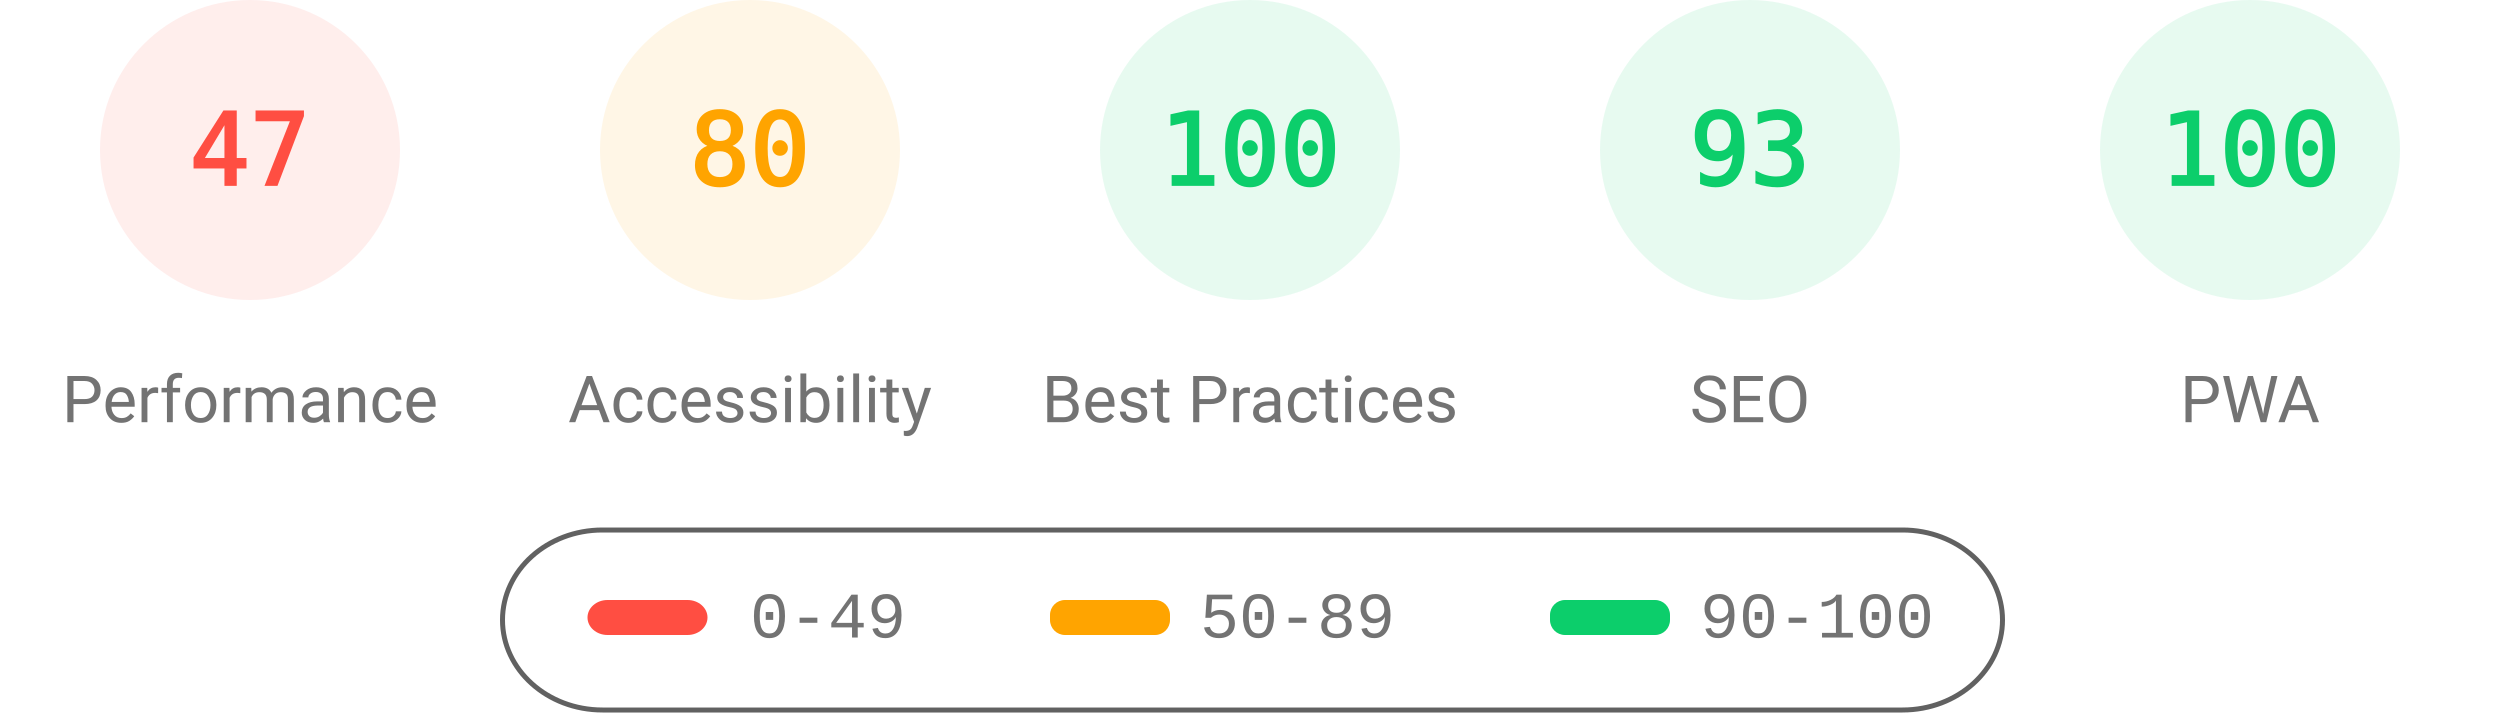
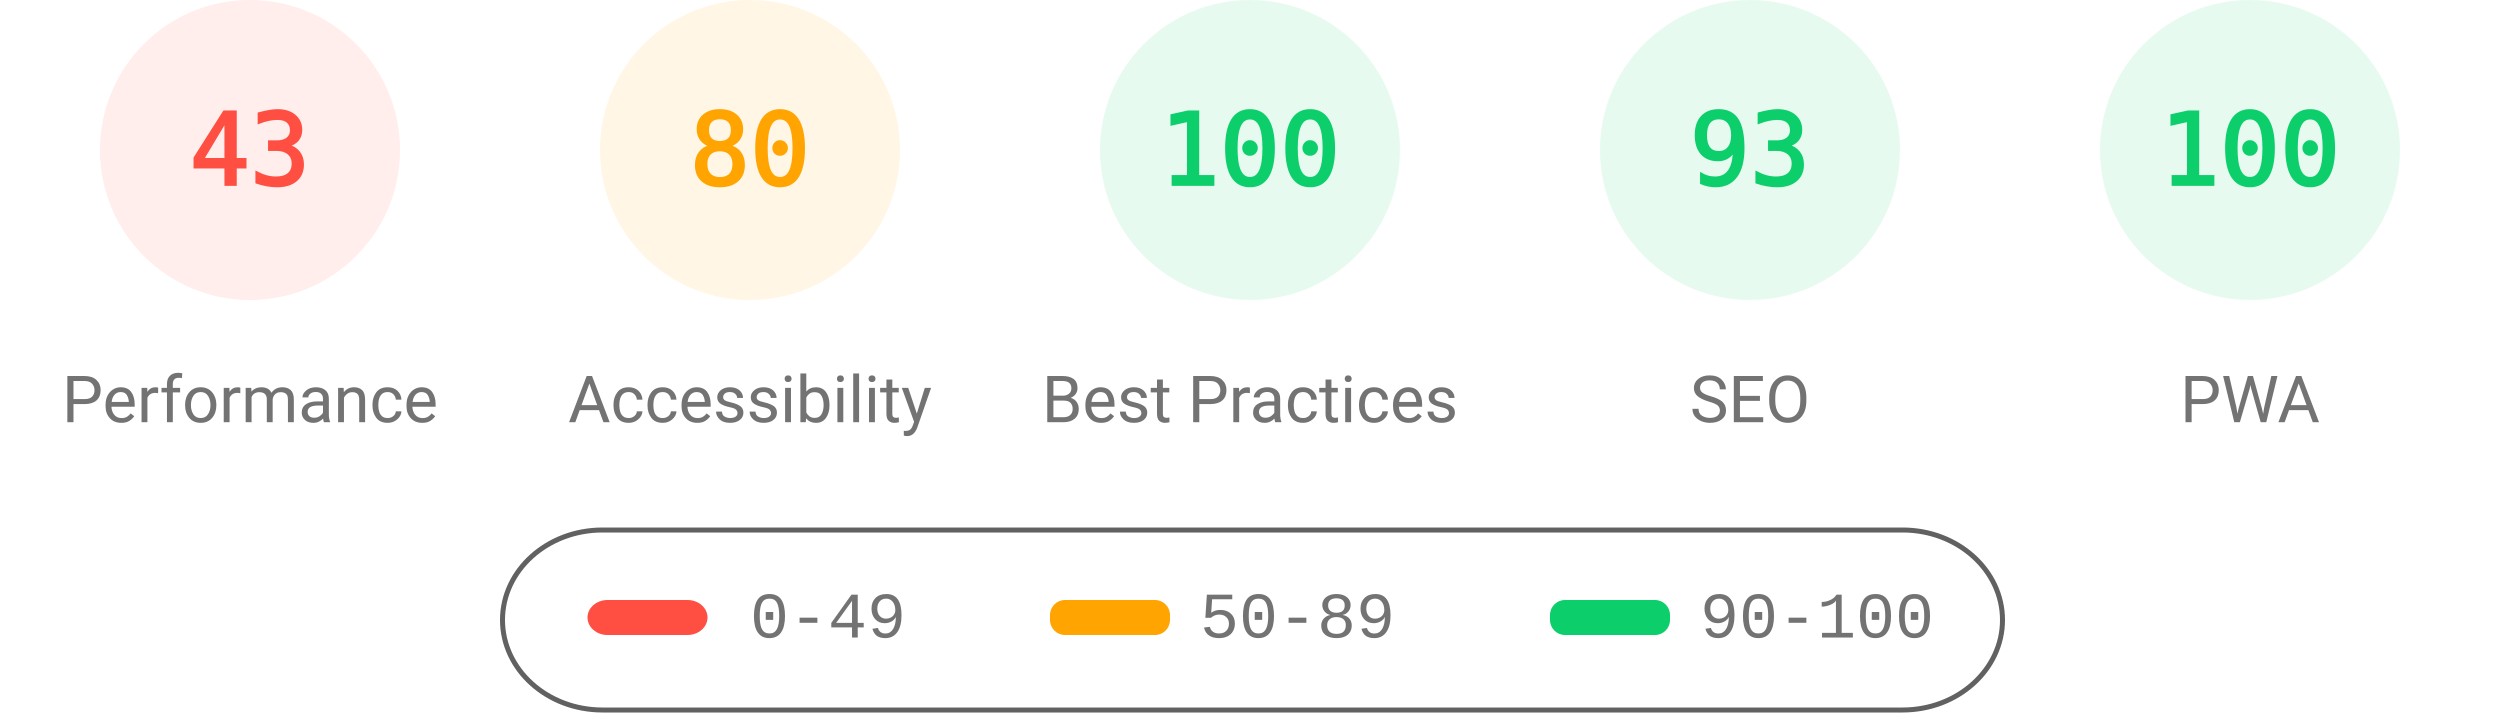
<svg xmlns="http://www.w3.org/2000/svg" fill="none" width="1000" height="285">
  <style>.gauge-base{opacity:.1}.gauge-arc{fill:none;animation-delay:250ms;stroke-linecap:round;transform:rotate(-90deg);transform-origin:100px 60px;animation:load-gauge 1s ease forwards}.guage-text{font-size:40px;font-family:monospace;text-align:center}.guage-red{color:#ff4e42;fill:#ff4e42;stroke:#ff4e42}.guage-orange{color:#ffa400;fill:#ffa400;stroke:#ffa400}.guage-green{color:#0cce6b;fill:#0cce6b;stroke:#0cce6b}.guage-undefined{color:#5c5c5c;fill:#5c5c5c;stroke:#5c5c5c}.guage-title{color:#737373;fill:#737373;stroke:none;font-size:26px;line-height:26px;font-family:Roboto,Halvetica,Arial,sans-serif}@keyframes load-gauge{from{stroke-dasharray:0 352.858}}</style>
  <svg class="guage-div guage-perf guage-red" viewBox="0 0 200 200" width="200" height="200">
    <circle class="gauge-base" r="56" cx="100" cy="60" stroke-width="8" />
-     <circle class="gauge-arc guage-arc-1" r="56" cx="100" cy="60" stroke-width="8" style="stroke-dasharray:165.373,351.858" />
-     <text class="guage-text" x="100" y="60" alignment-baseline="central" dominant-baseline="central" text-anchor="middle">47</text>
+     <circle class="gauge-arc guage-arc-1" r="56" cx="100" cy="60" stroke-width="8" style="stroke-dasharray:151.299,351.858" />
+     <text class="guage-text" x="100" y="60" alignment-baseline="central" dominant-baseline="central" text-anchor="middle">43</text>
    <text class="guage-title" x="100" y="160" alignment-baseline="central" dominant-baseline="central" text-anchor="middle">Performance</text>
  </svg>
  <svg class="guage-div guage-acc guage-orange" viewBox="0 0 200 200" width="200" height="200" x="200">
    <circle class="gauge-base" r="56" cx="100" cy="60" stroke-width="8" />
    <circle class="gauge-arc guage-arc-2" r="56" cx="100" cy="60" stroke-width="8" style="stroke-dasharray:281.486,351.858" />
    <text class="guage-text" x="100" y="60" alignment-baseline="central" dominant-baseline="central" text-anchor="middle">80</text>
    <text class="guage-title" x="100" y="160" alignment-baseline="central" dominant-baseline="central" text-anchor="middle">Accessibility</text>
  </svg>
  <svg class="guage-div guage-best guage-green" viewBox="0 0 200 200" width="200" height="200" x="400">
    <circle class="gauge-base" r="56" cx="100" cy="60" stroke-width="8" />
    <circle class="gauge-arc guage-arc-3" r="56" cx="100" cy="60" stroke-width="8" style="stroke-dasharray:351.858,351.858" />
    <text class="guage-text" x="100" y="60" alignment-baseline="central" dominant-baseline="central" text-anchor="middle">100</text>
    <text class="guage-title" x="100" y="160" alignment-baseline="central" dominant-baseline="central" text-anchor="middle">Best Practices</text>
  </svg>
  <svg class="guage-div guage-seo guage-green" viewBox="0 0 200 200" width="200" height="200" x="600">
    <circle class="gauge-base" r="56" cx="100" cy="60" stroke-width="8" />
    <circle class="gauge-arc guage-arc-4" r="56" cx="100" cy="60" stroke-width="8" style="stroke-dasharray:327.228,351.858" />
    <text class="guage-text" x="100" y="60" alignment-baseline="central" dominant-baseline="central" text-anchor="middle">93</text>
    <text class="guage-title" x="100" y="160" alignment-baseline="central" dominant-baseline="central" text-anchor="middle">SEO</text>
  </svg>
  <svg class="guage-div guage-pwa guage-green" viewBox="0 0 200 200" width="200" height="200" x="800">
    <circle class="gauge-base" r="56" cx="100" cy="60" stroke-width="8" />
    <circle class="gauge-arc guage-arc-4" r="56" cx="100" cy="60" stroke-width="8" style="stroke-dasharray:351.858,351.858" />
    <text class="guage-text" x="100" y="60" alignment-baseline="central" dominant-baseline="central" text-anchor="middle">100</text>
    <text class="guage-title" x="100" y="160" alignment-baseline="central" dominant-baseline="central" text-anchor="middle">PWA</text>
  </svg>
  <svg width="604" height="76" x="200" y="210">
    <path fill="none" id="canvas_background" d="M-1-1h604v80H-1z" />
    <rect fill-opacity="0" stroke="#616161" stroke-width="2" rx="40" id="svg_2" height="72" width="600" y="2" x="1" fill="#000" />
    <rect stroke="#000" rx="8" id="svg_3" height="14" width="48" y="30" x="35" stroke-opacity="null" stroke-width="0" fill="#ff4e42" />
    <rect stroke="#000" rx="6" id="svg_4" height="14" width="48" y="30" x="220" stroke-opacity="null" stroke-width="0" fill="#ffa400" />
    <rect stroke="#000" rx="6" id="svg_5" height="14" width="48" y="30" x="420" stroke-opacity="null" stroke-width="0" fill="#0cce6b" />
    <text xml:space="preserve" text-anchor="start" font-family="'Courier New', Courier, monospace" font-size="26" id="svg_6" y="45" x="100" stroke-opacity="null" stroke-width="0" stroke="#000" fill="#737373">0-49</text>
    <text xml:space="preserve" text-anchor="start" font-family="'Courier New', Courier, monospace" font-size="26" id="svg_7" y="45" x="280" stroke-opacity="null" stroke-width="0" stroke="#000" fill="#737373">50-89</text>
    <text xml:space="preserve" text-anchor="start" font-family="'Courier New', Courier, monospace" font-size="26" id="svg_8" y="45" x="480" stroke-opacity="null" stroke-width="0" stroke="#000" fill="#737373">90-100</text>
  </svg>
</svg>
